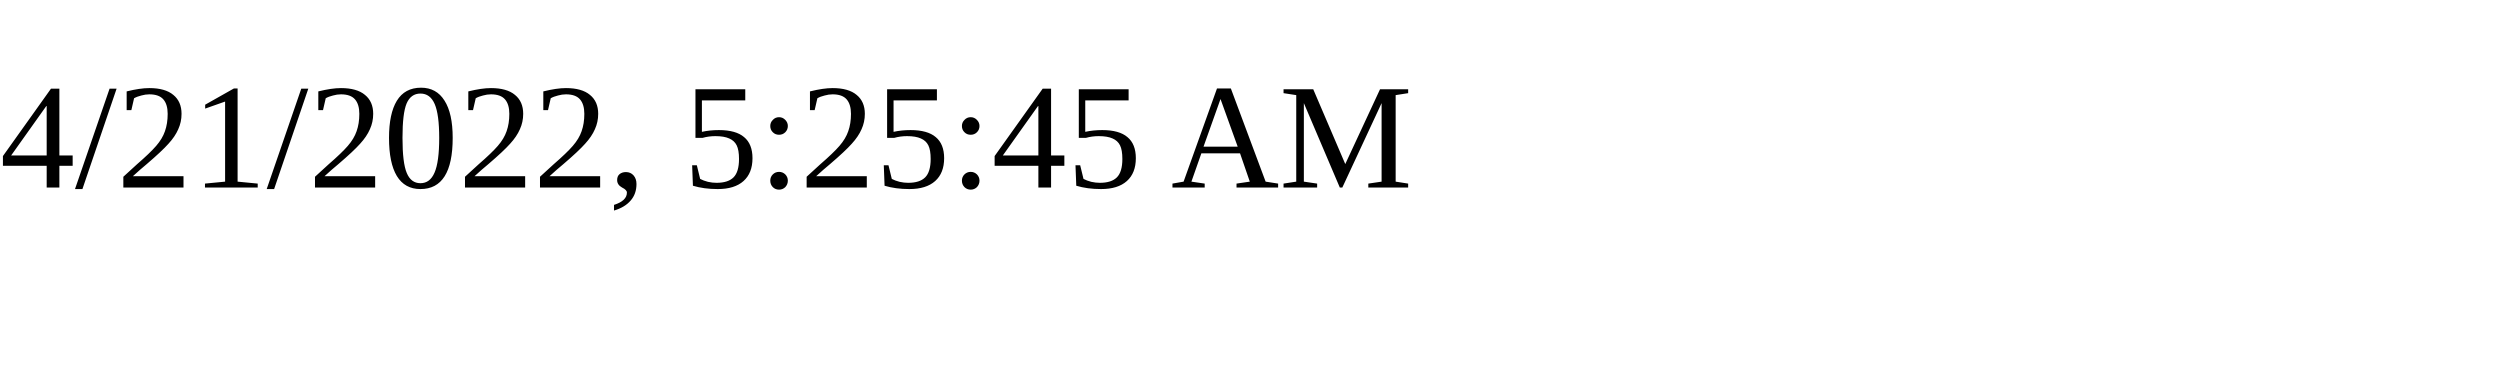
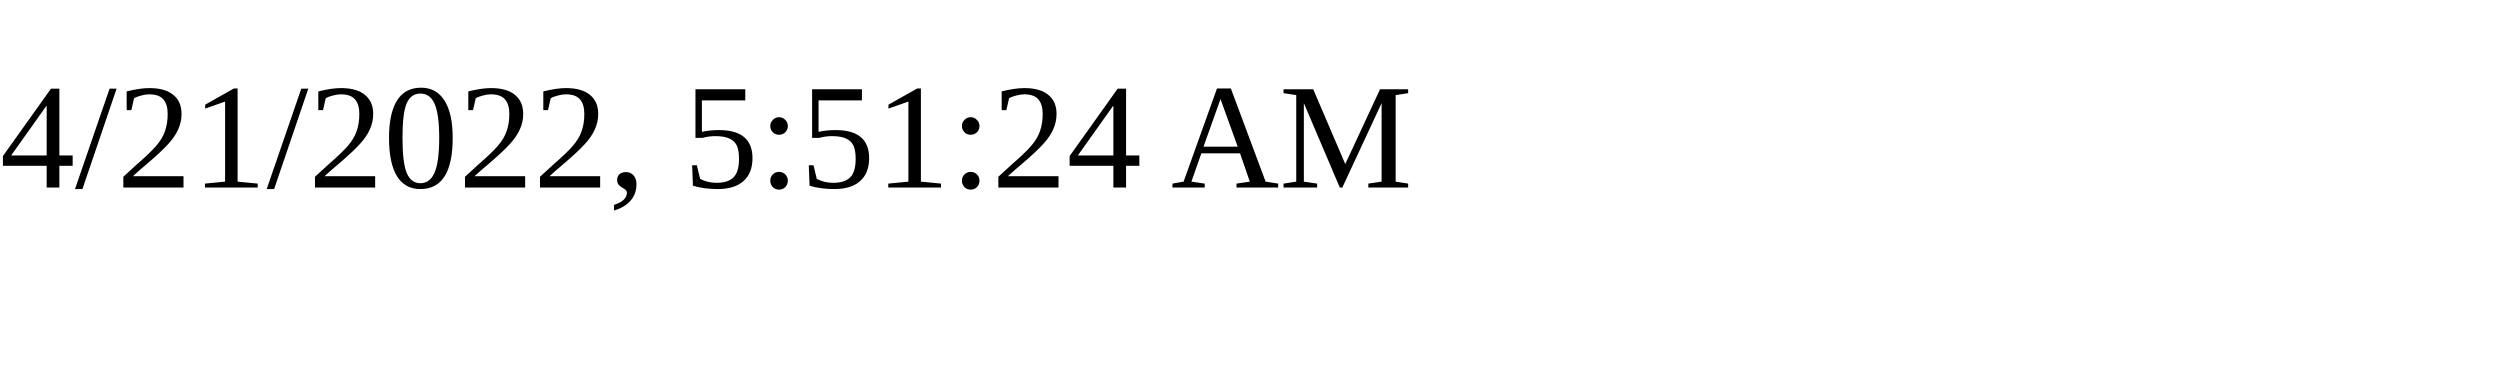
<svg xmlns="http://www.w3.org/2000/svg" height="30" width="200">
-   <text x="0" y="15">4/21/2022, 5:25:45 AM</text>
+   <text x="0" y="15">4/21/2022, 5:51:24 AM</text>
</svg>
